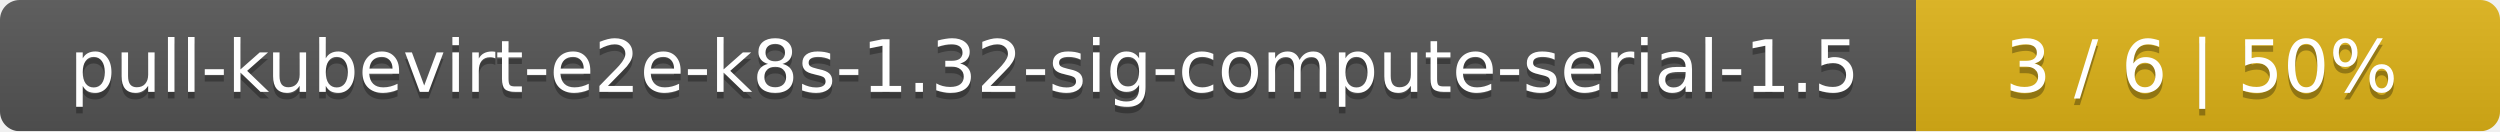
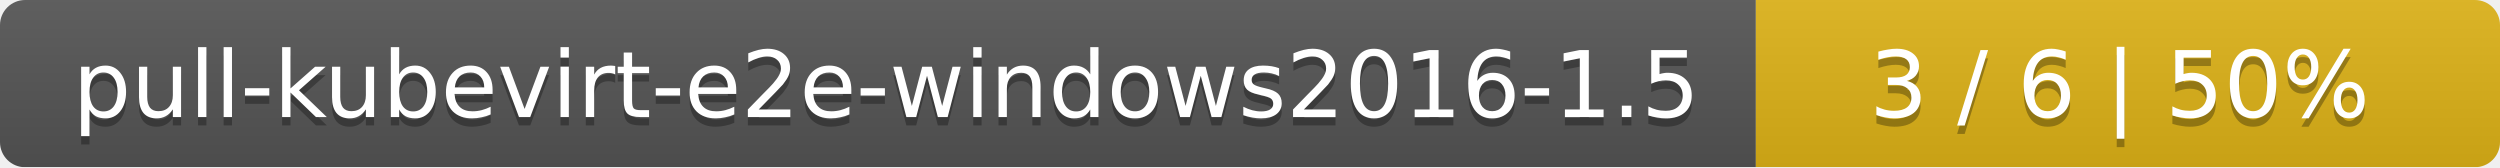
- <svg xmlns="http://www.w3.org/2000/svg" width="381" height="20">
+ <svg xmlns="http://www.w3.org/2000/svg" width="299" height="20">
  <linearGradient id="smooth" x2="0" y2="100%">
    <stop offset="0" stop-color="#bbb" stop-opacity=".1" />
    <stop offset="1" stop-opacity=".1" />
  </linearGradient>
  <mask id="round">
-     <rect width="381" height="20" rx="3" fill="#fff" />
+     <rect width="299" height="20" rx="3" fill="#fff" />
  </mask>
  <g mask="url(#round)">
-     <rect width="292" height="20" fill="#555" />
-     <rect x="292" width="89" height="20" fill="#dfb317" />
-     <rect width="381" height="20" fill="url(#smooth)" />
+     <rect width="210" height="20" fill="#555" />
+     <rect x="210" width="89" height="20" fill="#dfb317" />
+     <rect width="299" height="20" fill="url(#smooth)" />
  </g>
  <g fill="#fff" text-anchor="middle" font-family="DejaVu Sans,Verdana,Geneva,sans-serif" font-size="11">
-     <text x="147" y="15" fill="#010101" fill-opacity=".3">pull-kubevirt-e2e-k8s-1.32-sig-compute-serial-1.5</text>
-     <text x="147" y="14">pull-kubevirt-e2e-k8s-1.32-sig-compute-serial-1.5</text>
-     <text x="335.5" y="15" fill="#010101" fill-opacity=".3">3 / 6    |    50%</text>
-     <text x="335.5" y="14">3 / 6    |    50%</text>
+     <text x="106" y="15" fill="#010101" fill-opacity=".3">pull-kubevirt-e2e-windows2016-1.5</text>
+     <text x="106" y="14">pull-kubevirt-e2e-windows2016-1.5</text>
+     <text x="253.5" y="15" fill="#010101" fill-opacity=".3">3 / 6    |    50%</text>
+     <text x="253.5" y="14">3 / 6    |    50%</text>
  </g>
</svg>
